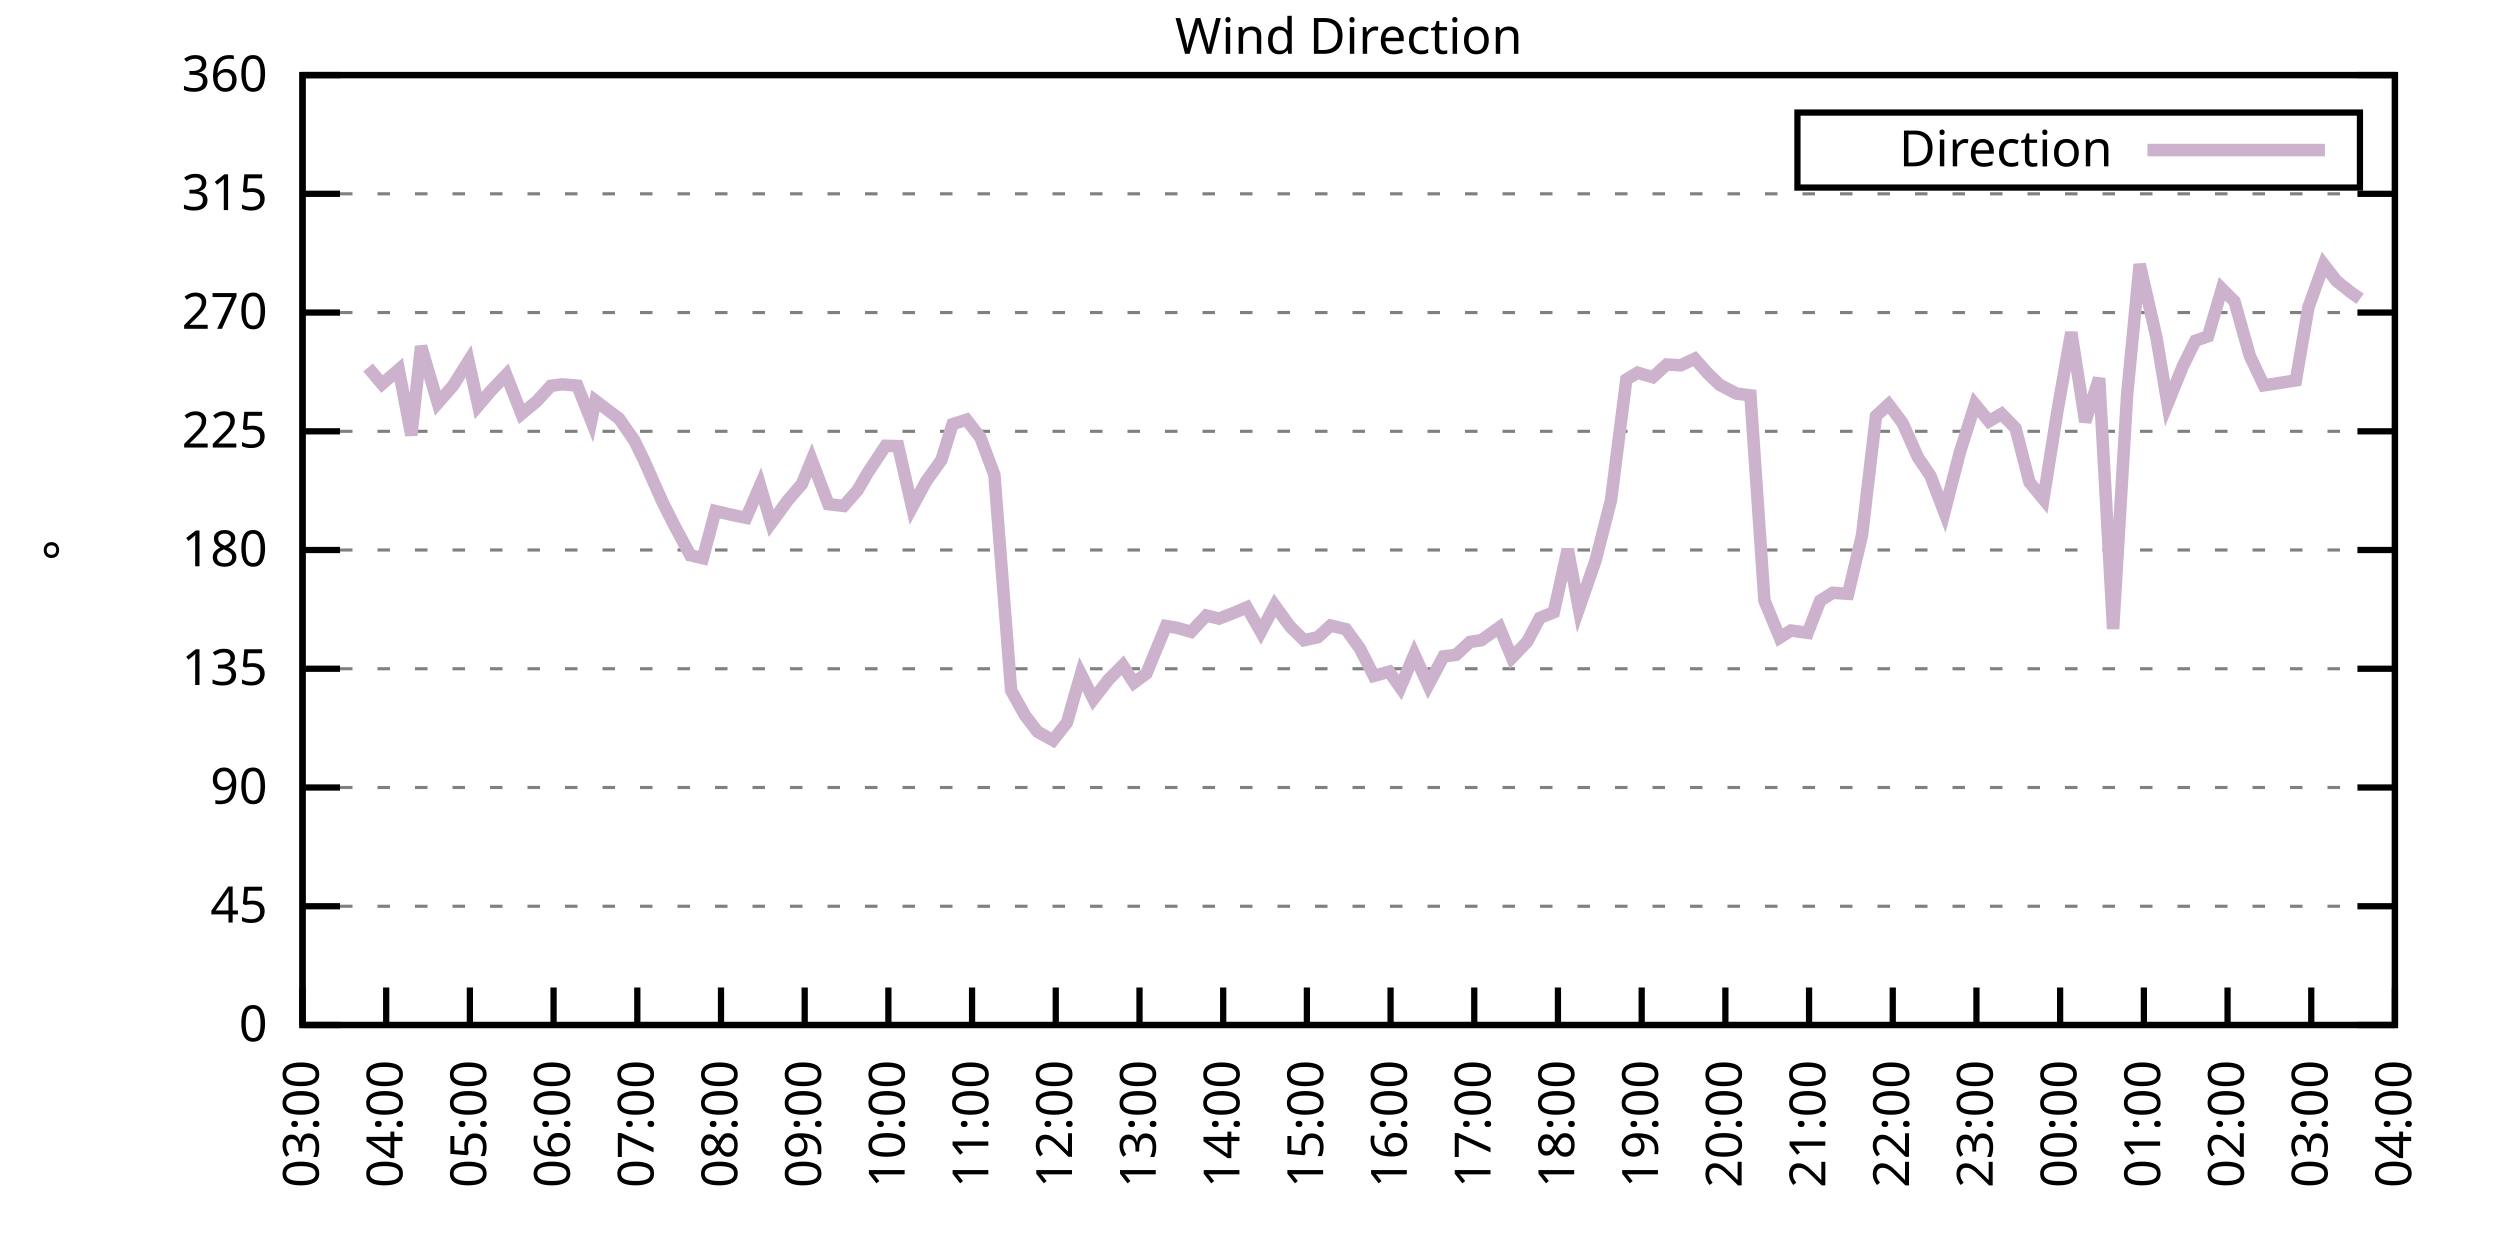
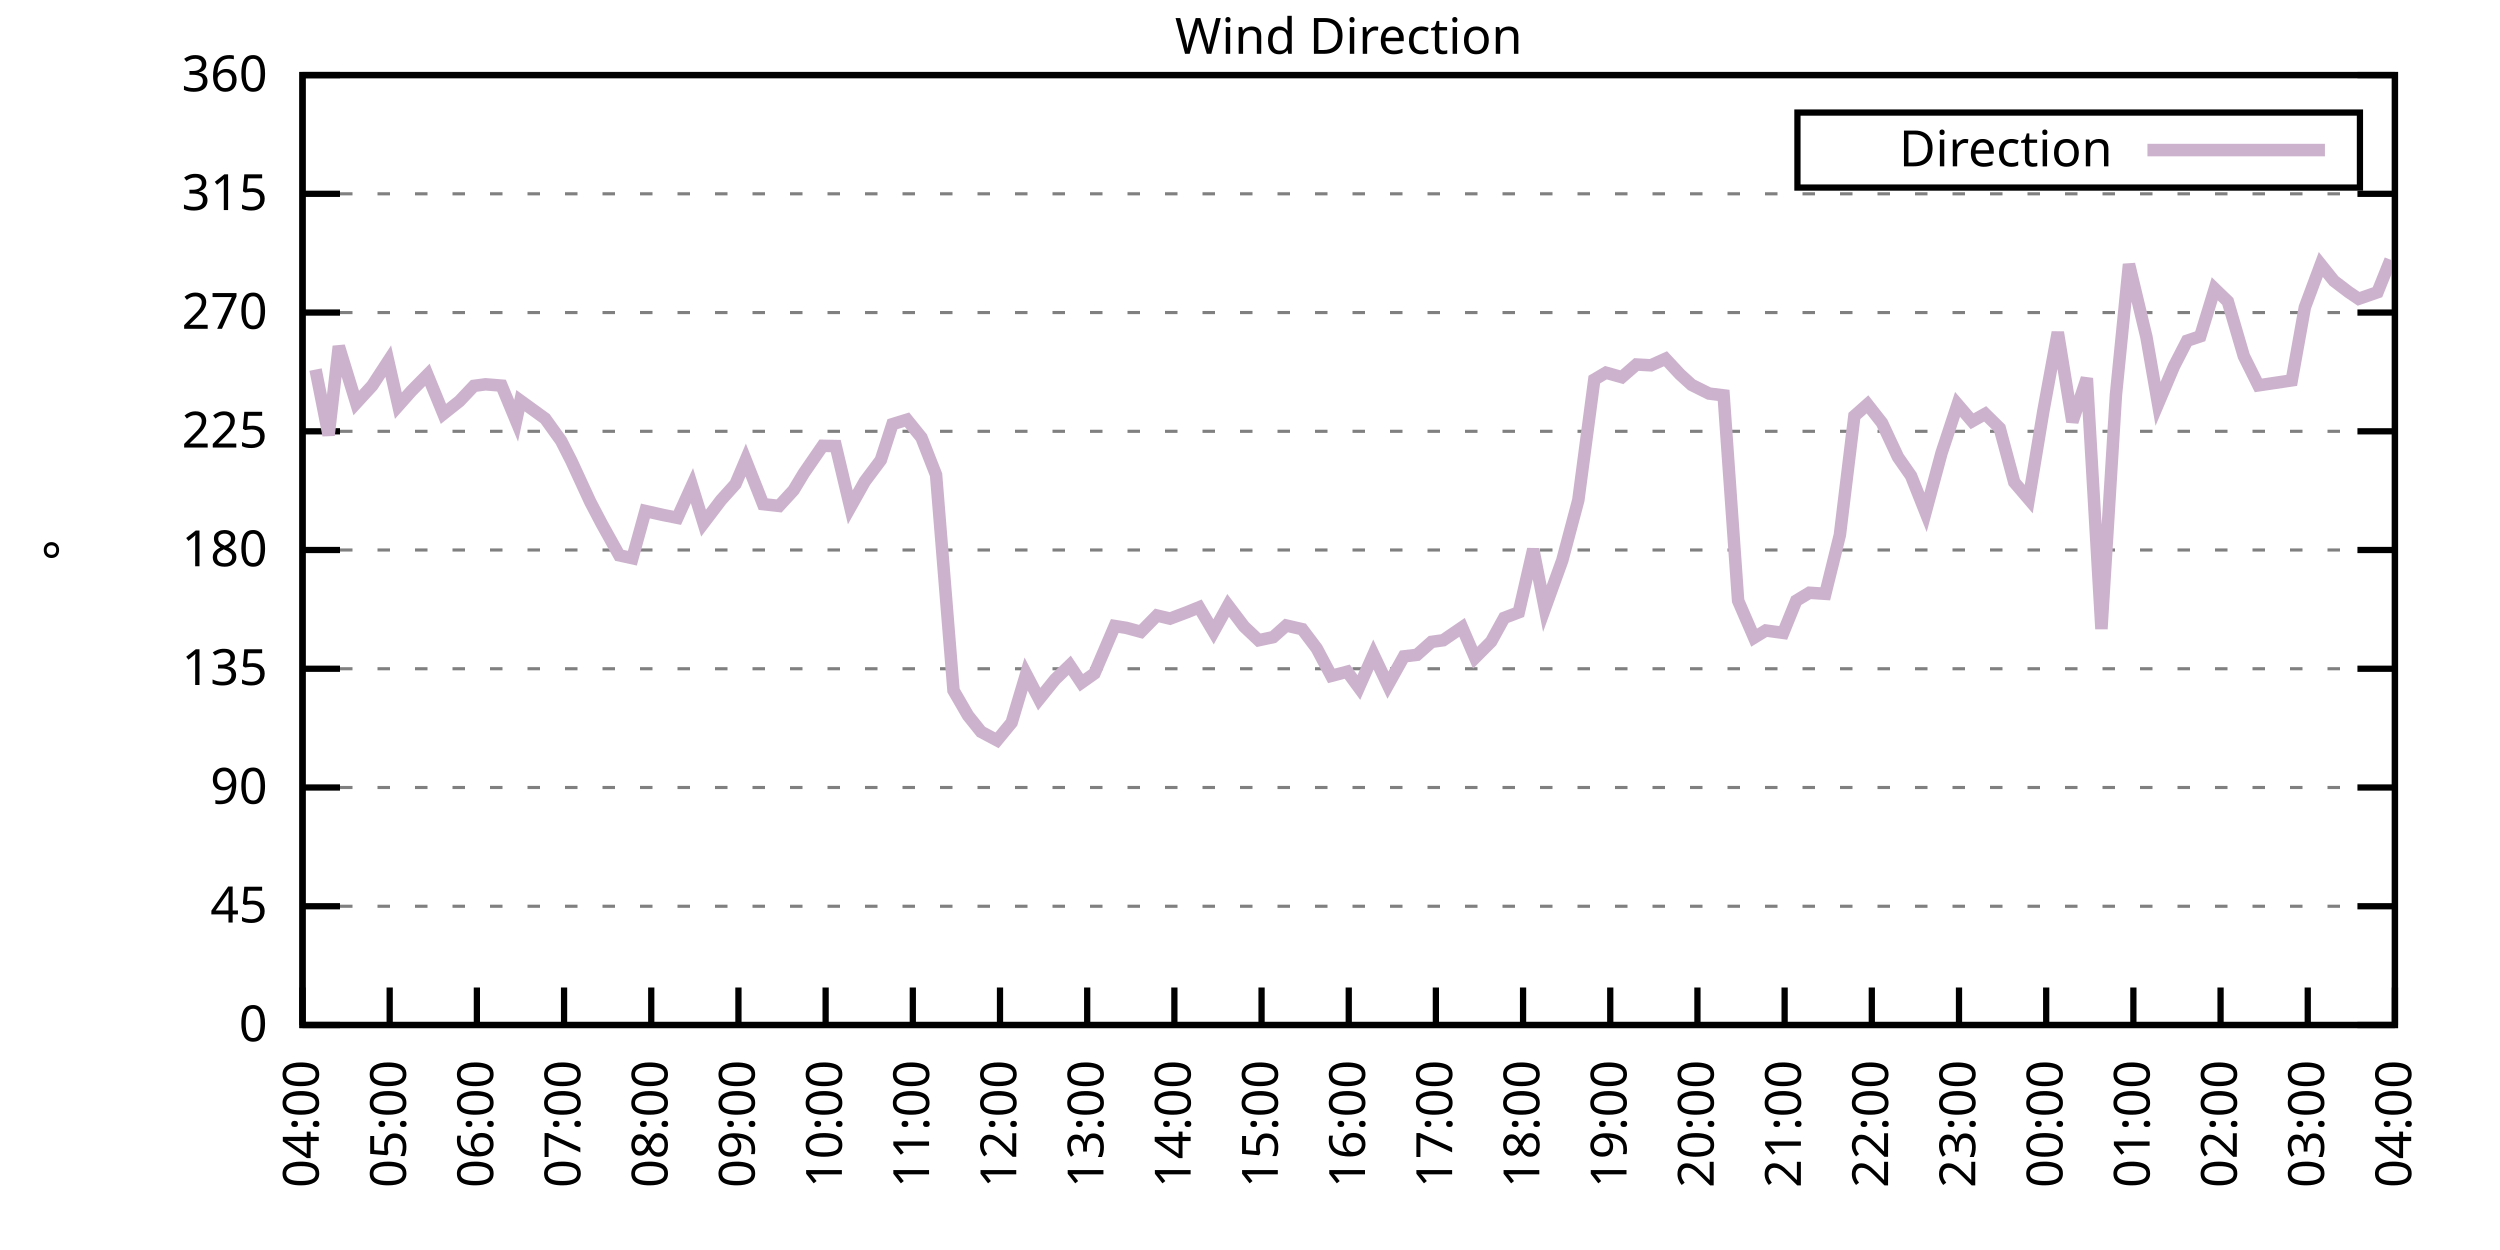
<svg xmlns="http://www.w3.org/2000/svg" xmlns:xlink="http://www.w3.org/1999/xlink" width="400" height="200" viewBox="0 0 400 200">
  <g id="gnuplot_canvas">
    <rect x="0" y="0" width="400" height="200" fill="none" />
    <defs>
      <circle id="gpDot" r="0.5" stroke-width="0.5" stroke="currentColor" />
      <path id="gpPt0" stroke-width="0.333" stroke="currentColor" d="M-1,0 h2 M0,-1 v2" />
      <path id="gpPt1" stroke-width="0.333" stroke="currentColor" d="M-1,-1 L1,1 M1,-1 L-1,1" />
      <path id="gpPt2" stroke-width="0.333" stroke="currentColor" d="M-1,0 L1,0 M0,-1 L0,1 M-1,-1 L1,1 M-1,1 L1,-1" />
      <rect id="gpPt3" stroke-width="0.333" stroke="currentColor" x="-1" y="-1" width="2" height="2" />
      <rect id="gpPt4" stroke-width="0.333" stroke="currentColor" fill="currentColor" x="-1" y="-1" width="2" height="2" />
      <circle id="gpPt5" stroke-width="0.333" stroke="currentColor" cx="0" cy="0" r="1" />
      <use xlink:href="#gpPt5" id="gpPt6" fill="currentColor" stroke="none" />
      <path id="gpPt7" stroke-width="0.333" stroke="currentColor" d="M0,-1.33 L-1.33,0.67 L1.33,0.67 z" />
      <use xlink:href="#gpPt7" id="gpPt8" fill="currentColor" stroke="none" />
      <use xlink:href="#gpPt7" id="gpPt9" stroke="currentColor" transform="rotate(180)" />
      <use xlink:href="#gpPt9" id="gpPt10" fill="currentColor" stroke="none" />
      <use xlink:href="#gpPt3" id="gpPt11" stroke="currentColor" transform="rotate(45)" />
      <use xlink:href="#gpPt11" id="gpPt12" fill="currentColor" stroke="none" />
      <path id="gpPt13" stroke-width="0.333" stroke="currentColor" d="M0,1.330 L1.265,0.411 L0.782,-1.067 L-0.782,-1.076 L-1.265,0.411 z" />
      <use xlink:href="#gpPt13" id="gpPt14" fill="currentColor" stroke="none" />
      <filter id="textbox" filterUnits="objectBoundingBox" x="0" y="0" height="1" width="1">
        <feFlood flood-color="white" flood-opacity="1" result="bgnd" />
        <feComposite in="SourceGraphic" in2="bgnd" operator="atop" />
      </filter>
      <filter id="greybox" filterUnits="objectBoundingBox" x="0" y="0" height="1" width="1">
        <feFlood flood-color="lightgrey" flood-opacity="1" result="grey" />
        <feComposite in="SourceGraphic" in2="grey" operator="atop" />
      </filter>
    </defs>
    <g fill="none" color="white" stroke="currentColor" stroke-width="1.00" stroke-linecap="butt" stroke-linejoin="miter">
</g>
    <g fill="none" color="black" stroke="currentColor" stroke-width="1.00" stroke-linecap="butt" stroke-linejoin="miter">
      <g stroke="none" shape-rendering="crispEdges">
        <polygon fill="rgb(255, 255, 255)" points="48.40,164.00 383.18,164.00 383.18,12.02 48.40,12.02 " />
      </g>
    </g>
    <g fill="none" color="black" stroke="currentColor" stroke-width="1.00" stroke-linecap="butt" stroke-linejoin="miter">
</g>
    <g fill="none" color="black" stroke="black" stroke-width="0.50" stroke-linecap="butt" stroke-linejoin="miter">
</g>
    <g fill="none" color="gray" stroke="currentColor" stroke-width="0.50" stroke-linecap="butt" stroke-linejoin="miter">
      <path stroke="gray" stroke-dasharray="2,4" class="gridline" d="M48.40,164.00 L383.19,164.00  " />
    </g>
    <g fill="none" color="gray" stroke="gray" stroke-width="1.00" stroke-linecap="butt" stroke-linejoin="miter">
</g>
    <g fill="none" color="black" stroke="currentColor" stroke-width="1.00" stroke-linecap="butt" stroke-linejoin="miter">
      <path stroke="black" d="M48.40,164.00 L54.40,164.00 M383.19,164.00 L377.19,164.00  " />
      <g transform="translate(42.80,166.60)" stroke="none" fill="black" font-family="Sans" font-size="8.00" text-anchor="end">
        <text>
          <tspan font-family="Sans"> 0</tspan>
        </text>
      </g>
    </g>
    <g fill="none" color="black" stroke="currentColor" stroke-width="1.00" stroke-linecap="butt" stroke-linejoin="miter">
</g>
    <g fill="none" color="black" stroke="black" stroke-width="0.50" stroke-linecap="butt" stroke-linejoin="miter">
</g>
    <g fill="none" color="gray" stroke="currentColor" stroke-width="0.50" stroke-linecap="butt" stroke-linejoin="miter">
      <path stroke="gray" stroke-dasharray="2,4" class="gridline" d="M48.40,145.00 L383.19,145.00  " />
    </g>
    <g fill="none" color="gray" stroke="gray" stroke-width="1.00" stroke-linecap="butt" stroke-linejoin="miter">
</g>
    <g fill="none" color="black" stroke="currentColor" stroke-width="1.00" stroke-linecap="butt" stroke-linejoin="miter">
      <path stroke="black" d="M48.40,145.00 L54.40,145.00 M383.19,145.00 L377.19,145.00  " />
      <g transform="translate(42.80,147.60)" stroke="none" fill="black" font-family="Sans" font-size="8.00" text-anchor="end">
        <text>
          <tspan font-family="Sans"> 45</tspan>
        </text>
      </g>
    </g>
    <g fill="none" color="black" stroke="currentColor" stroke-width="1.00" stroke-linecap="butt" stroke-linejoin="miter">
</g>
    <g fill="none" color="black" stroke="black" stroke-width="0.50" stroke-linecap="butt" stroke-linejoin="miter">
</g>
    <g fill="none" color="gray" stroke="currentColor" stroke-width="0.50" stroke-linecap="butt" stroke-linejoin="miter">
      <path stroke="gray" stroke-dasharray="2,4" class="gridline" d="M48.40,126.00 L383.19,126.00  " />
    </g>
    <g fill="none" color="gray" stroke="gray" stroke-width="1.00" stroke-linecap="butt" stroke-linejoin="miter">
</g>
    <g fill="none" color="black" stroke="currentColor" stroke-width="1.00" stroke-linecap="butt" stroke-linejoin="miter">
      <path stroke="black" d="M48.40,126.00 L54.40,126.00 M383.19,126.00 L377.19,126.00  " />
      <g transform="translate(42.80,128.60)" stroke="none" fill="black" font-family="Sans" font-size="8.00" text-anchor="end">
        <text>
          <tspan font-family="Sans"> 90</tspan>
        </text>
      </g>
    </g>
    <g fill="none" color="black" stroke="currentColor" stroke-width="1.00" stroke-linecap="butt" stroke-linejoin="miter">
</g>
    <g fill="none" color="black" stroke="black" stroke-width="0.50" stroke-linecap="butt" stroke-linejoin="miter">
</g>
    <g fill="none" color="gray" stroke="currentColor" stroke-width="0.50" stroke-linecap="butt" stroke-linejoin="miter">
      <path stroke="gray" stroke-dasharray="2,4" class="gridline" d="M48.40,107.00 L383.19,107.00  " />
    </g>
    <g fill="none" color="gray" stroke="gray" stroke-width="1.00" stroke-linecap="butt" stroke-linejoin="miter">
</g>
    <g fill="none" color="black" stroke="currentColor" stroke-width="1.00" stroke-linecap="butt" stroke-linejoin="miter">
      <path stroke="black" d="M48.40,107.00 L54.40,107.00 M383.19,107.00 L377.19,107.00  " />
      <g transform="translate(42.80,109.60)" stroke="none" fill="black" font-family="Sans" font-size="8.00" text-anchor="end">
        <text>
          <tspan font-family="Sans"> 135</tspan>
        </text>
      </g>
    </g>
    <g fill="none" color="black" stroke="currentColor" stroke-width="1.00" stroke-linecap="butt" stroke-linejoin="miter">
</g>
    <g fill="none" color="black" stroke="black" stroke-width="0.50" stroke-linecap="butt" stroke-linejoin="miter">
</g>
    <g fill="none" color="gray" stroke="currentColor" stroke-width="0.50" stroke-linecap="butt" stroke-linejoin="miter">
      <path stroke="gray" stroke-dasharray="2,4" class="gridline" d="M48.40,88.00 L383.19,88.00  " />
    </g>
    <g fill="none" color="gray" stroke="gray" stroke-width="1.00" stroke-linecap="butt" stroke-linejoin="miter">
</g>
    <g fill="none" color="black" stroke="currentColor" stroke-width="1.00" stroke-linecap="butt" stroke-linejoin="miter">
      <path stroke="black" d="M48.40,88.00 L54.40,88.00 M383.19,88.00 L377.19,88.00  " />
      <g transform="translate(42.80,90.60)" stroke="none" fill="black" font-family="Sans" font-size="8.00" text-anchor="end">
        <text>
          <tspan font-family="Sans"> 180</tspan>
        </text>
      </g>
    </g>
    <g fill="none" color="black" stroke="currentColor" stroke-width="1.00" stroke-linecap="butt" stroke-linejoin="miter">
</g>
    <g fill="none" color="black" stroke="black" stroke-width="0.50" stroke-linecap="butt" stroke-linejoin="miter">
</g>
    <g fill="none" color="gray" stroke="currentColor" stroke-width="0.50" stroke-linecap="butt" stroke-linejoin="miter">
      <path stroke="gray" stroke-dasharray="2,4" class="gridline" d="M48.40,69.01 L383.19,69.01  " />
    </g>
    <g fill="none" color="gray" stroke="gray" stroke-width="1.00" stroke-linecap="butt" stroke-linejoin="miter">
</g>
    <g fill="none" color="black" stroke="currentColor" stroke-width="1.00" stroke-linecap="butt" stroke-linejoin="miter">
      <path stroke="black" d="M48.40,69.01 L54.40,69.01 M383.19,69.01 L377.19,69.01  " />
      <g transform="translate(42.80,71.61)" stroke="none" fill="black" font-family="Sans" font-size="8.00" text-anchor="end">
        <text>
          <tspan font-family="Sans"> 225</tspan>
        </text>
      </g>
    </g>
    <g fill="none" color="black" stroke="currentColor" stroke-width="1.00" stroke-linecap="butt" stroke-linejoin="miter">
</g>
    <g fill="none" color="black" stroke="black" stroke-width="0.50" stroke-linecap="butt" stroke-linejoin="miter">
</g>
    <g fill="none" color="gray" stroke="currentColor" stroke-width="0.50" stroke-linecap="butt" stroke-linejoin="miter">
      <path stroke="gray" stroke-dasharray="2,4" class="gridline" d="M48.40,50.01 L383.19,50.01  " />
    </g>
    <g fill="none" color="gray" stroke="gray" stroke-width="1.00" stroke-linecap="butt" stroke-linejoin="miter">
</g>
    <g fill="none" color="black" stroke="currentColor" stroke-width="1.00" stroke-linecap="butt" stroke-linejoin="miter">
      <path stroke="black" d="M48.40,50.01 L54.40,50.01 M383.19,50.01 L377.19,50.01  " />
      <g transform="translate(42.80,52.61)" stroke="none" fill="black" font-family="Sans" font-size="8.00" text-anchor="end">
        <text>
          <tspan font-family="Sans"> 270</tspan>
        </text>
      </g>
    </g>
    <g fill="none" color="black" stroke="currentColor" stroke-width="1.00" stroke-linecap="butt" stroke-linejoin="miter">
</g>
    <g fill="none" color="black" stroke="black" stroke-width="0.50" stroke-linecap="butt" stroke-linejoin="miter">
</g>
    <g fill="none" color="gray" stroke="currentColor" stroke-width="0.50" stroke-linecap="butt" stroke-linejoin="miter">
      <path stroke="gray" stroke-dasharray="2,4" class="gridline" d="M48.40,31.01 L383.19,31.01  " />
    </g>
    <g fill="none" color="gray" stroke="gray" stroke-width="1.00" stroke-linecap="butt" stroke-linejoin="miter">
</g>
    <g fill="none" color="black" stroke="currentColor" stroke-width="1.00" stroke-linecap="butt" stroke-linejoin="miter">
      <path stroke="black" d="M48.40,31.01 L54.40,31.01 M383.19,31.01 L377.19,31.01  " />
      <g transform="translate(42.80,33.61)" stroke="none" fill="black" font-family="Sans" font-size="8.00" text-anchor="end">
        <text>
          <tspan font-family="Sans"> 315</tspan>
        </text>
      </g>
    </g>
    <g fill="none" color="black" stroke="currentColor" stroke-width="1.00" stroke-linecap="butt" stroke-linejoin="miter">
</g>
    <g fill="none" color="black" stroke="black" stroke-width="0.50" stroke-linecap="butt" stroke-linejoin="miter">
</g>
    <g fill="none" color="gray" stroke="currentColor" stroke-width="0.50" stroke-linecap="butt" stroke-linejoin="miter">
      <path stroke="gray" stroke-dasharray="2,4" class="gridline" d="M48.40,12.01 L383.19,12.01  " />
    </g>
    <g fill="none" color="gray" stroke="gray" stroke-width="1.00" stroke-linecap="butt" stroke-linejoin="miter">
</g>
    <g fill="none" color="black" stroke="currentColor" stroke-width="1.00" stroke-linecap="butt" stroke-linejoin="miter">
      <path stroke="black" d="M48.40,12.01 L54.40,12.01 M383.19,12.01 L377.19,12.01  " />
      <g transform="translate(42.80,14.61)" stroke="none" fill="black" font-family="Sans" font-size="8.00" text-anchor="end">
        <text>
          <tspan font-family="Sans"> 360</tspan>
        </text>
      </g>
    </g>
    <g fill="none" color="black" stroke="currentColor" stroke-width="1.00" stroke-linecap="butt" stroke-linejoin="miter">
      <path stroke="black" d="M48.40,164.00 L48.40,158.00  " />
      <g transform="translate(51.00,169.60) rotate(270.00)" stroke="none" fill="black" font-family="Sans" font-size="8.00" text-anchor="end">
        <text>
-           <tspan font-family="Sans">03:00</tspan>
-         </text>
-       </g>
-     </g>
-     <g fill="none" color="black" stroke="currentColor" stroke-width="1.00" stroke-linecap="butt" stroke-linejoin="miter">
-       <path stroke="black" d="M61.79,164.00 L61.79,158.00  " />
-       <g transform="translate(64.39,169.60) rotate(270.00)" stroke="none" fill="black" font-family="Sans" font-size="8.00" text-anchor="end">
-         <text>
          <tspan font-family="Sans">04:00</tspan>
        </text>
      </g>
    </g>
    <g fill="none" color="black" stroke="currentColor" stroke-width="1.00" stroke-linecap="butt" stroke-linejoin="miter">
-       <path stroke="black" d="M75.18,164.00 L75.18,158.00  " />
-       <g transform="translate(77.78,169.60) rotate(270.00)" stroke="none" fill="black" font-family="Sans" font-size="8.00" text-anchor="end">
+       <path stroke="black" d="M62.35,164.00 L62.35,158.00  " />
+       <g transform="translate(64.95,169.60) rotate(270.00)" stroke="none" fill="black" font-family="Sans" font-size="8.00" text-anchor="end">
        <text>
          <tspan font-family="Sans">05:00</tspan>
        </text>
      </g>
    </g>
    <g fill="none" color="black" stroke="currentColor" stroke-width="1.00" stroke-linecap="butt" stroke-linejoin="miter">
-       <path stroke="black" d="M88.57,164.00 L88.57,158.00  " />
-       <g transform="translate(91.17,169.60) rotate(270.00)" stroke="none" fill="black" font-family="Sans" font-size="8.00" text-anchor="end">
+       <path stroke="black" d="M76.30,164.00 L76.30,158.00  " />
+       <g transform="translate(78.90,169.60) rotate(270.00)" stroke="none" fill="black" font-family="Sans" font-size="8.00" text-anchor="end">
        <text>
          <tspan font-family="Sans">06:00</tspan>
        </text>
      </g>
    </g>
    <g fill="none" color="black" stroke="currentColor" stroke-width="1.00" stroke-linecap="butt" stroke-linejoin="miter">
-       <path stroke="black" d="M101.97,164.00 L101.97,158.00  " />
-       <g transform="translate(104.57,169.60) rotate(270.00)" stroke="none" fill="black" font-family="Sans" font-size="8.00" text-anchor="end">
+       <path stroke="black" d="M90.25,164.00 L90.25,158.00  " />
+       <g transform="translate(92.85,169.60) rotate(270.00)" stroke="none" fill="black" font-family="Sans" font-size="8.00" text-anchor="end">
        <text>
          <tspan font-family="Sans">07:00</tspan>
        </text>
      </g>
    </g>
    <g fill="none" color="black" stroke="currentColor" stroke-width="1.00" stroke-linecap="butt" stroke-linejoin="miter">
-       <path stroke="black" d="M115.36,164.00 L115.36,158.00  " />
-       <g transform="translate(117.96,169.60) rotate(270.00)" stroke="none" fill="black" font-family="Sans" font-size="8.00" text-anchor="end">
+       <path stroke="black" d="M104.20,164.00 L104.20,158.00  " />
+       <g transform="translate(106.80,169.60) rotate(270.00)" stroke="none" fill="black" font-family="Sans" font-size="8.00" text-anchor="end">
        <text>
          <tspan font-family="Sans">08:00</tspan>
        </text>
      </g>
    </g>
    <g fill="none" color="black" stroke="currentColor" stroke-width="1.00" stroke-linecap="butt" stroke-linejoin="miter">
-       <path stroke="black" d="M128.75,164.00 L128.75,158.00  " />
-       <g transform="translate(131.35,169.60) rotate(270.00)" stroke="none" fill="black" font-family="Sans" font-size="8.00" text-anchor="end">
+       <path stroke="black" d="M118.15,164.00 L118.15,158.00  " />
+       <g transform="translate(120.75,169.60) rotate(270.00)" stroke="none" fill="black" font-family="Sans" font-size="8.00" text-anchor="end">
        <text>
          <tspan font-family="Sans">09:00</tspan>
        </text>
      </g>
    </g>
    <g fill="none" color="black" stroke="currentColor" stroke-width="1.00" stroke-linecap="butt" stroke-linejoin="miter">
-       <path stroke="black" d="M142.14,164.00 L142.14,158.00  " />
-       <g transform="translate(144.74,169.60) rotate(270.00)" stroke="none" fill="black" font-family="Sans" font-size="8.00" text-anchor="end">
+       <path stroke="black" d="M132.10,164.00 L132.10,158.00  " />
+       <g transform="translate(134.70,169.60) rotate(270.00)" stroke="none" fill="black" font-family="Sans" font-size="8.00" text-anchor="end">
        <text>
          <tspan font-family="Sans">10:00</tspan>
        </text>
      </g>
    </g>
    <g fill="none" color="black" stroke="currentColor" stroke-width="1.00" stroke-linecap="butt" stroke-linejoin="miter">
-       <path stroke="black" d="M155.53,164.00 L155.53,158.00  " />
-       <g transform="translate(158.13,169.60) rotate(270.00)" stroke="none" fill="black" font-family="Sans" font-size="8.00" text-anchor="end">
+       <path stroke="black" d="M146.05,164.00 L146.05,158.00  " />
+       <g transform="translate(148.65,169.60) rotate(270.00)" stroke="none" fill="black" font-family="Sans" font-size="8.00" text-anchor="end">
        <text>
          <tspan font-family="Sans">11:00</tspan>
        </text>
      </g>
    </g>
    <g fill="none" color="black" stroke="currentColor" stroke-width="1.00" stroke-linecap="butt" stroke-linejoin="miter">
-       <path stroke="black" d="M168.92,164.00 L168.92,158.00  " />
-       <g transform="translate(171.52,169.60) rotate(270.00)" stroke="none" fill="black" font-family="Sans" font-size="8.00" text-anchor="end">
+       <path stroke="black" d="M160.00,164.00 L160.00,158.00  " />
+       <g transform="translate(162.60,169.60) rotate(270.00)" stroke="none" fill="black" font-family="Sans" font-size="8.00" text-anchor="end">
        <text>
          <tspan font-family="Sans">12:00</tspan>
        </text>
      </g>
    </g>
    <g fill="none" color="black" stroke="currentColor" stroke-width="1.00" stroke-linecap="butt" stroke-linejoin="miter">
-       <path stroke="black" d="M182.32,164.00 L182.32,158.00  " />
-       <g transform="translate(184.92,169.60) rotate(270.00)" stroke="none" fill="black" font-family="Sans" font-size="8.00" text-anchor="end">
+       <path stroke="black" d="M173.95,164.00 L173.95,158.00  " />
+       <g transform="translate(176.55,169.60) rotate(270.00)" stroke="none" fill="black" font-family="Sans" font-size="8.00" text-anchor="end">
        <text>
          <tspan font-family="Sans">13:00</tspan>
        </text>
      </g>
    </g>
    <g fill="none" color="black" stroke="currentColor" stroke-width="1.00" stroke-linecap="butt" stroke-linejoin="miter">
-       <path stroke="black" d="M195.71,164.00 L195.71,158.00  " />
-       <g transform="translate(198.31,169.60) rotate(270.00)" stroke="none" fill="black" font-family="Sans" font-size="8.00" text-anchor="end">
+       <path stroke="black" d="M187.90,164.00 L187.90,158.00  " />
+       <g transform="translate(190.50,169.60) rotate(270.00)" stroke="none" fill="black" font-family="Sans" font-size="8.00" text-anchor="end">
        <text>
          <tspan font-family="Sans">14:00</tspan>
        </text>
      </g>
    </g>
    <g fill="none" color="black" stroke="currentColor" stroke-width="1.00" stroke-linecap="butt" stroke-linejoin="miter">
-       <path stroke="black" d="M209.10,164.00 L209.10,158.00  " />
-       <g transform="translate(211.70,169.60) rotate(270.00)" stroke="none" fill="black" font-family="Sans" font-size="8.00" text-anchor="end">
+       <path stroke="black" d="M201.85,164.00 L201.85,158.00  " />
+       <g transform="translate(204.45,169.60) rotate(270.00)" stroke="none" fill="black" font-family="Sans" font-size="8.00" text-anchor="end">
        <text>
          <tspan font-family="Sans">15:00</tspan>
        </text>
      </g>
    </g>
    <g fill="none" color="black" stroke="currentColor" stroke-width="1.00" stroke-linecap="butt" stroke-linejoin="miter">
-       <path stroke="black" d="M222.49,164.00 L222.49,158.00  " />
-       <g transform="translate(225.09,169.60) rotate(270.00)" stroke="none" fill="black" font-family="Sans" font-size="8.00" text-anchor="end">
+       <path stroke="black" d="M215.80,164.00 L215.80,158.00  " />
+       <g transform="translate(218.40,169.60) rotate(270.00)" stroke="none" fill="black" font-family="Sans" font-size="8.00" text-anchor="end">
        <text>
          <tspan font-family="Sans">16:00</tspan>
        </text>
      </g>
    </g>
    <g fill="none" color="black" stroke="currentColor" stroke-width="1.00" stroke-linecap="butt" stroke-linejoin="miter">
-       <path stroke="black" d="M235.88,164.00 L235.88,158.00  " />
-       <g transform="translate(238.48,169.60) rotate(270.00)" stroke="none" fill="black" font-family="Sans" font-size="8.00" text-anchor="end">
+       <path stroke="black" d="M229.74,164.00 L229.74,158.00  " />
+       <g transform="translate(232.34,169.60) rotate(270.00)" stroke="none" fill="black" font-family="Sans" font-size="8.00" text-anchor="end">
        <text>
          <tspan font-family="Sans">17:00</tspan>
        </text>
      </g>
    </g>
    <g fill="none" color="black" stroke="currentColor" stroke-width="1.00" stroke-linecap="butt" stroke-linejoin="miter">
-       <path stroke="black" d="M249.27,164.00 L249.27,158.00  " />
-       <g transform="translate(251.87,169.60) rotate(270.00)" stroke="none" fill="black" font-family="Sans" font-size="8.00" text-anchor="end">
+       <path stroke="black" d="M243.69,164.00 L243.69,158.00  " />
+       <g transform="translate(246.29,169.60) rotate(270.00)" stroke="none" fill="black" font-family="Sans" font-size="8.00" text-anchor="end">
        <text>
          <tspan font-family="Sans">18:00</tspan>
        </text>
      </g>
    </g>
    <g fill="none" color="black" stroke="currentColor" stroke-width="1.00" stroke-linecap="butt" stroke-linejoin="miter">
-       <path stroke="black" d="M262.67,164.00 L262.67,158.00  " />
-       <g transform="translate(265.27,169.60) rotate(270.00)" stroke="none" fill="black" font-family="Sans" font-size="8.00" text-anchor="end">
+       <path stroke="black" d="M257.64,164.00 L257.64,158.00  " />
+       <g transform="translate(260.24,169.60) rotate(270.00)" stroke="none" fill="black" font-family="Sans" font-size="8.00" text-anchor="end">
        <text>
          <tspan font-family="Sans">19:00</tspan>
        </text>
      </g>
    </g>
    <g fill="none" color="black" stroke="currentColor" stroke-width="1.00" stroke-linecap="butt" stroke-linejoin="miter">
-       <path stroke="black" d="M276.06,164.00 L276.06,158.00  " />
-       <g transform="translate(278.66,169.60) rotate(270.00)" stroke="none" fill="black" font-family="Sans" font-size="8.00" text-anchor="end">
+       <path stroke="black" d="M271.59,164.00 L271.59,158.00  " />
+       <g transform="translate(274.19,169.60) rotate(270.00)" stroke="none" fill="black" font-family="Sans" font-size="8.00" text-anchor="end">
        <text>
          <tspan font-family="Sans">20:00</tspan>
        </text>
      </g>
    </g>
    <g fill="none" color="black" stroke="currentColor" stroke-width="1.00" stroke-linecap="butt" stroke-linejoin="miter">
-       <path stroke="black" d="M289.45,164.00 L289.45,158.00  " />
-       <g transform="translate(292.05,169.60) rotate(270.00)" stroke="none" fill="black" font-family="Sans" font-size="8.00" text-anchor="end">
+       <path stroke="black" d="M285.54,164.00 L285.54,158.00  " />
+       <g transform="translate(288.14,169.60) rotate(270.00)" stroke="none" fill="black" font-family="Sans" font-size="8.00" text-anchor="end">
        <text>
          <tspan font-family="Sans">21:00</tspan>
        </text>
      </g>
    </g>
    <g fill="none" color="black" stroke="currentColor" stroke-width="1.00" stroke-linecap="butt" stroke-linejoin="miter">
-       <path stroke="black" d="M302.84,164.00 L302.84,158.00  " />
-       <g transform="translate(305.44,169.60) rotate(270.00)" stroke="none" fill="black" font-family="Sans" font-size="8.00" text-anchor="end">
+       <path stroke="black" d="M299.49,164.00 L299.49,158.00  " />
+       <g transform="translate(302.09,169.60) rotate(270.00)" stroke="none" fill="black" font-family="Sans" font-size="8.00" text-anchor="end">
        <text>
          <tspan font-family="Sans">22:00</tspan>
        </text>
      </g>
    </g>
    <g fill="none" color="black" stroke="currentColor" stroke-width="1.00" stroke-linecap="butt" stroke-linejoin="miter">
-       <path stroke="black" d="M316.23,164.00 L316.23,158.00  " />
-       <g transform="translate(318.83,169.60) rotate(270.00)" stroke="none" fill="black" font-family="Sans" font-size="8.00" text-anchor="end">
+       <path stroke="black" d="M313.44,164.00 L313.44,158.00  " />
+       <g transform="translate(316.04,169.60) rotate(270.00)" stroke="none" fill="black" font-family="Sans" font-size="8.00" text-anchor="end">
        <text>
          <tspan font-family="Sans">23:00</tspan>
        </text>
      </g>
    </g>
    <g fill="none" color="black" stroke="currentColor" stroke-width="1.00" stroke-linecap="butt" stroke-linejoin="miter">
-       <path stroke="black" d="M329.62,164.00 L329.62,158.00  " />
-       <g transform="translate(332.22,169.60) rotate(270.00)" stroke="none" fill="black" font-family="Sans" font-size="8.00" text-anchor="end">
+       <path stroke="black" d="M327.39,164.00 L327.39,158.00  " />
+       <g transform="translate(329.99,169.60) rotate(270.00)" stroke="none" fill="black" font-family="Sans" font-size="8.00" text-anchor="end">
        <text>
          <tspan font-family="Sans">00:00</tspan>
        </text>
      </g>
    </g>
    <g fill="none" color="black" stroke="currentColor" stroke-width="1.00" stroke-linecap="butt" stroke-linejoin="miter">
-       <path stroke="black" d="M343.02,164.00 L343.02,158.00  " />
-       <g transform="translate(345.62,169.60) rotate(270.00)" stroke="none" fill="black" font-family="Sans" font-size="8.00" text-anchor="end">
+       <path stroke="black" d="M341.34,164.00 L341.34,158.00  " />
+       <g transform="translate(343.94,169.60) rotate(270.00)" stroke="none" fill="black" font-family="Sans" font-size="8.00" text-anchor="end">
        <text>
          <tspan font-family="Sans">01:00</tspan>
        </text>
      </g>
    </g>
    <g fill="none" color="black" stroke="currentColor" stroke-width="1.00" stroke-linecap="butt" stroke-linejoin="miter">
-       <path stroke="black" d="M356.41,164.00 L356.41,158.00  " />
-       <g transform="translate(359.01,169.60) rotate(270.00)" stroke="none" fill="black" font-family="Sans" font-size="8.00" text-anchor="end">
+       <path stroke="black" d="M355.29,164.00 L355.29,158.00  " />
+       <g transform="translate(357.89,169.60) rotate(270.00)" stroke="none" fill="black" font-family="Sans" font-size="8.00" text-anchor="end">
        <text>
          <tspan font-family="Sans">02:00</tspan>
        </text>
      </g>
    </g>
    <g fill="none" color="black" stroke="currentColor" stroke-width="1.00" stroke-linecap="butt" stroke-linejoin="miter">
-       <path stroke="black" d="M369.80,164.00 L369.80,158.00  " />
-       <g transform="translate(372.40,169.60) rotate(270.00)" stroke="none" fill="black" font-family="Sans" font-size="8.00" text-anchor="end">
+       <path stroke="black" d="M369.24,164.00 L369.24,158.00  " />
+       <g transform="translate(371.84,169.60) rotate(270.00)" stroke="none" fill="black" font-family="Sans" font-size="8.00" text-anchor="end">
        <text>
          <tspan font-family="Sans">03:00</tspan>
        </text>
      </g>
    </g>
    <g fill="none" color="black" stroke="currentColor" stroke-width="1.00" stroke-linecap="butt" stroke-linejoin="miter">
      <path stroke="black" d="M383.19,164.00 L383.19,158.00  " />
      <g transform="translate(385.79,169.60) rotate(270.00)" stroke="none" fill="black" font-family="Sans" font-size="8.00" text-anchor="end">
        <text>
          <tspan font-family="Sans">04:00</tspan>
        </text>
      </g>
    </g>
    <g fill="none" color="black" stroke="currentColor" stroke-width="1.00" stroke-linecap="butt" stroke-linejoin="miter">
</g>
    <g fill="none" color="black" stroke="currentColor" stroke-width="1.00" stroke-linecap="butt" stroke-linejoin="miter">
      <path stroke="black" d="M48.40,12.01 L48.40,164.00 L383.19,164.00 L383.19,12.01 L48.40,12.01 Z  " />
    </g>
    <g fill="none" color="black" stroke="currentColor" stroke-width="1.00" stroke-linecap="butt" stroke-linejoin="miter">
</g>
    <g fill="none" color="black" stroke="currentColor" stroke-width="1.00" stroke-linecap="butt" stroke-linejoin="miter">
      <path stroke="black" d="M287.59,30.01 L287.59,18.01 L377.59,18.01 L377.59,30.01 L287.59,30.01 Z  " />
    </g>
    <g id="Wind_direction_plot_1">
      <g fill="none" color="white" stroke="black" stroke-width="2.00" stroke-linecap="butt" stroke-linejoin="miter">
</g>
      <g fill="none" color="black" stroke="currentColor" stroke-width="2.00" stroke-linecap="butt" stroke-linejoin="miter">
        <g transform="translate(337.99,26.61)" stroke="none" fill="black" font-family="Sans" font-size="8.00" text-anchor="end">
          <text>
            <tspan font-family="Sans">Direction</tspan>
          </text>
        </g>
      </g>
      <g fill="none" color="black" stroke="currentColor" stroke-width="2.00" stroke-linecap="butt" stroke-linejoin="miter">
-         <path stroke="rgb(204, 178, 204)" d="M343.59,24.01 L371.99,24.01 M58.89,58.79 L61.12,61.45 L63.80,59.13 L65.81,69.64 L67.37,55.41 L70.05,64.49   L72.50,61.70 L74.96,57.78 L76.52,64.91 L78.53,62.55 L80.99,59.97 L83.44,66.22 L85.90,64.19 L88.13,61.74   L89.91,61.49 L92.37,61.70 L94.60,67.32 L95.27,64.11 L99.06,66.98 L101.52,70.53 L103.08,73.73 L105.98,80.28   L107.77,83.83 L110.45,88.85 L112.46,89.31 L114.47,81.76 L117.14,82.39 L119.38,82.85 L121.61,77.70 L123.39,83.70   L126.07,80.03 L128.30,77.45 L129.87,73.61 L132.54,80.66 L135.00,80.95 L137.23,78.42 L138.79,75.72 L141.69,71.33   L143.70,71.37 L145.94,81.17 L148.17,77.03 L150.62,73.61 L152.41,67.87 L154.64,67.15 L156.87,70.02 L159.10,75.97   L161.78,110.47 L164.01,114.48 L166.02,117.09 L168.48,118.45 L170.71,115.62 L172.94,107.85 L174.95,111.86 L177.41,108.69   L179.64,106.45 L181.42,109.24 L183.43,107.76 L186.56,100.16 L188.34,100.46 L190.57,101.09 L193.03,98.48 L195.04,98.98   L197.72,97.93 L199.50,97.17 L201.73,101.09 L203.97,96.87 L206.42,100.25 L208.65,102.44 L210.88,101.94 L212.89,100.08   L215.35,100.67 L217.58,103.75 L219.81,108.14 L222.27,107.47 L224.05,110.00 L226.29,104.72 L228.52,109.62 L230.97,105.02   L232.98,104.77 L235.21,102.70 L237.00,102.44 L239.90,100.38 L241.91,105.23 L244.36,102.66 L246.37,98.86 L248.60,97.97   L250.84,87.88 L252.62,97.38 L255.30,89.65 L257.76,80.03 L260.21,60.73 L262.00,59.63 L264.45,60.35 L266.68,58.32   L268.92,58.45 L271.15,57.40 L273.38,59.89 L275.16,61.58 L277.84,62.97 L280.07,63.26 L282.31,96.11 L284.76,102.02   L286.55,100.88 L289.23,101.26 L291.23,96.11 L293.24,94.84 L295.70,95.01 L297.93,85.60 L300.16,66.56 L302.17,64.70   L304.40,67.66 L306.86,73.14 L308.87,76.14 L311.10,81.97 L313.55,72.47 L316.01,64.70 L318.24,67.40 L320.25,66.22   L322.48,68.50 L324.71,77.15 L326.95,79.86 L329.18,65.80 L331.41,53.17 L333.64,67.49 L335.87,60.52 L338.10,100.63   L340.34,63.18 L342.35,42.28 L345.02,53.93 L346.81,64.62 L349.26,58.58 L351.27,54.52 L353.28,53.81 L355.51,46.21   L357.52,48.23 L359.98,56.97 L362.21,61.66 L367.34,60.86 L369.35,49.16 L371.81,42.32 L373.82,44.94 L376.05,46.71   L377.61,47.81  " />
+         <path stroke="rgb(204, 178, 204)" d="M343.59,24.01 L371.99,24.01 M50.49,59.13 L52.58,69.64 L54.21,55.41 L57.00,64.49 L59.56,61.70 L62.12,57.78   L63.74,64.91 L65.84,62.55 L68.39,59.97 L70.95,66.22 L73.51,64.19 L75.83,61.74 L77.69,61.49 L80.25,61.70   L82.58,67.32 L83.27,64.11 L87.23,66.98 L89.78,70.53 L91.41,73.73 L94.43,80.28 L96.29,83.83 L99.08,88.85   L101.18,89.31 L103.27,81.76 L106.06,82.39 L108.38,82.85 L110.71,77.70 L112.57,83.70 L115.36,80.03 L117.68,77.45   L119.31,73.61 L122.10,80.66 L124.66,80.95 L126.98,78.42 L128.61,75.72 L131.63,71.33 L133.72,71.37 L136.05,81.17   L138.37,77.03 L140.93,73.61 L142.79,67.87 L145.12,67.15 L147.44,70.02 L149.77,75.97 L152.56,110.47 L154.88,114.48   L156.97,117.09 L159.53,118.45 L161.86,115.62 L164.18,107.85 L166.27,111.86 L168.83,108.69 L171.16,106.45 L173.02,109.24   L175.11,107.76 L178.36,100.16 L180.22,100.46 L182.55,101.09 L185.11,98.48 L187.20,98.98 L189.99,97.93 L191.85,97.17   L194.17,101.09 L196.50,96.87 L199.06,100.25 L201.38,102.44 L203.71,101.94 L205.80,100.08 L208.36,100.67 L210.68,103.75   L213.01,108.14 L215.56,107.47 L217.42,110.00 L219.75,104.72 L222.07,109.62 L224.63,105.02 L226.72,104.77 L229.05,102.70   L230.91,102.44 L233.93,100.38 L236.02,105.23 L238.58,102.66 L240.67,98.86 L243.00,97.97 L245.32,87.88 L247.18,97.38   L249.97,89.65 L252.53,80.03 L255.09,60.73 L256.95,59.63 L259.50,60.35 L261.83,58.32 L264.15,58.45 L266.48,57.40   L268.80,59.89 L270.66,61.58 L273.45,62.97 L275.78,63.26 L278.10,96.11 L280.66,102.02 L282.52,100.88 L285.31,101.26   L287.40,96.11 L289.50,94.84 L292.05,95.01 L294.38,85.60 L296.70,66.56 L298.80,64.70 L301.12,67.66 L303.68,73.14   L305.77,76.14 L308.09,81.97 L310.65,72.47 L313.21,64.70 L315.53,67.40 L317.63,66.22 L319.95,68.50 L322.28,77.15   L324.60,79.86 L326.93,65.80 L329.25,53.17 L331.58,67.49 L333.90,60.52 L336.23,100.63 L338.55,63.18 L340.64,42.28   L343.43,53.93 L345.29,64.62 L347.85,58.58 L349.94,54.52 L352.04,53.81 L354.36,46.21 L356.45,48.23 L359.01,56.97   L361.34,61.66 L366.68,60.86 L368.78,49.16 L371.33,42.32 L373.43,44.94 L375.75,46.71 L377.38,47.81 L380.40,46.76   L382.49,41.56  " />
      </g>
    </g>
    <g fill="none" color="black" stroke="currentColor" stroke-width="2.00" stroke-linecap="butt" stroke-linejoin="miter">
</g>
    <g fill="none" color="black" stroke="black" stroke-width="1.00" stroke-linecap="butt" stroke-linejoin="miter">
</g>
    <g fill="none" color="black" stroke="currentColor" stroke-width="1.00" stroke-linecap="butt" stroke-linejoin="miter">
      <path stroke="black" d="M48.40,12.01 L48.40,164.00 L383.19,164.00 L383.19,12.01 L48.40,12.01 Z  " />
      <g transform="translate(12.80,88.01) rotate(270.00)" stroke="none" fill="black" font-family="Sans" font-size="8.00" text-anchor="middle">
        <text>
          <tspan font-family="Sans">°</tspan>
        </text>
      </g>
    </g>
    <g fill="none" color="black" stroke="currentColor" stroke-width="1.00" stroke-linecap="butt" stroke-linejoin="miter">
</g>
    <g fill="none" color="black" stroke="currentColor" stroke-width="1.00" stroke-linecap="butt" stroke-linejoin="miter">
      <g transform="translate(215.79,8.61)" stroke="none" fill="black" font-family="Sans" font-size="8.00" text-anchor="middle">
        <text>
          <tspan font-family="Sans">Wind Direction</tspan>
        </text>
      </g>
    </g>
    <g fill="none" color="black" stroke="currentColor" stroke-width="1.00" stroke-linecap="butt" stroke-linejoin="miter">
</g>
  </g>
</svg>
